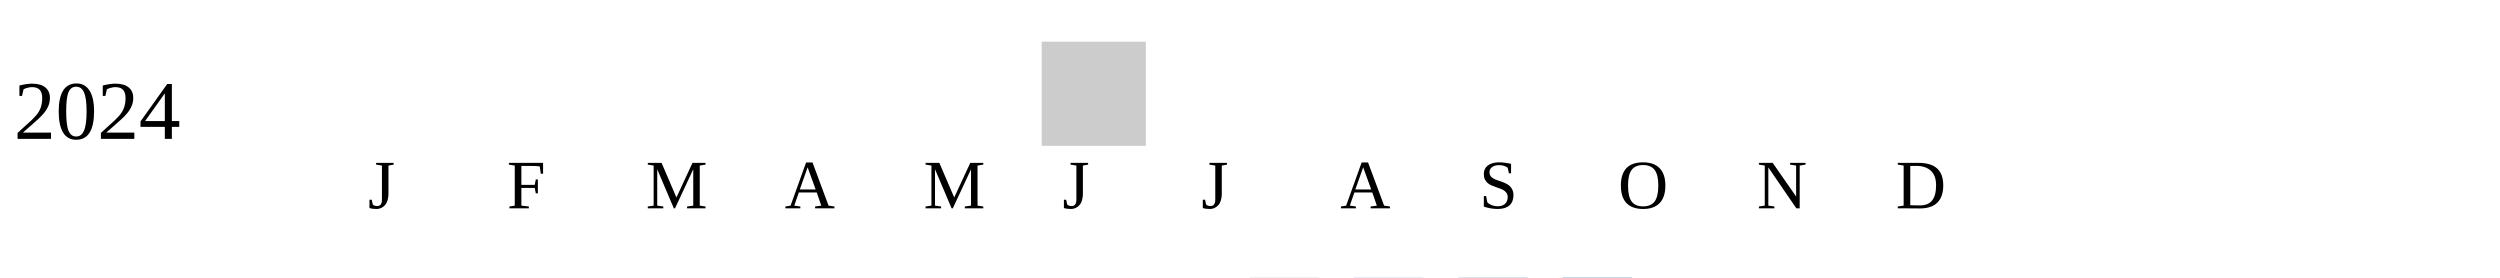
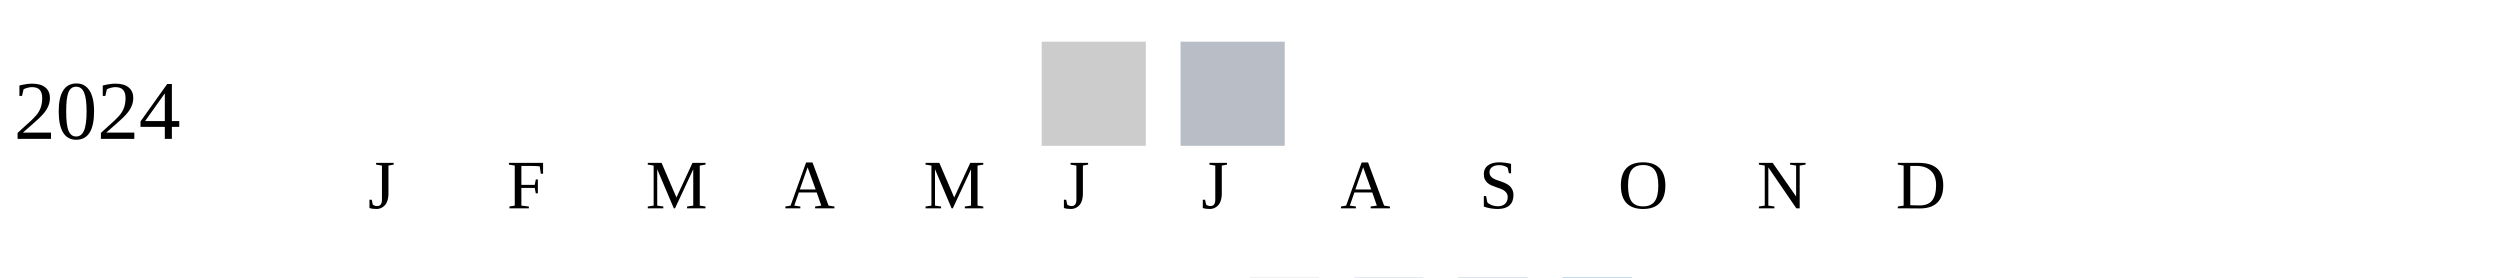
<svg xmlns="http://www.w3.org/2000/svg" width="360" height="40">
  <g transform="translate(0 0)">
    <text x="2" y="20">2024</text>
    <rect x="150" y="6" width="15" height="15" fill="#cccccc" />
+     <rect x="170" y="6" width="15" height="15" fill="#b9bdc6" />
  </g>
  <text style="font-size: 10px; text-align: center" x="53" y="30">J</text>
  <text style="font-size: 10px; text-align: center" x="73" y="30">F</text>
  <text style="font-size: 10px; text-align: center" x="93" y="30">M</text>
  <text style="font-size: 10px; text-align: center" x="113" y="30">A</text>
  <text style="font-size: 10px; text-align: center" x="133" y="30">M</text>
  <text style="font-size: 10px; text-align: center" x="153" y="30">J</text>
  <text style="font-size: 10px; text-align: center" x="173" y="30">J</text>
  <text style="font-size: 10px; text-align: center" x="193" y="30">A</text>
  <text style="font-size: 10px; text-align: center" x="213" y="30">S</text>
  <text style="font-size: 10px; text-align: center" x="233" y="30">O</text>
  <text style="font-size: 10px; text-align: center" x="253" y="30">N</text>
  <text style="font-size: 10px; text-align: center" x="273" y="30">D</text>
  <text style="font-size: 10px;" x="155" y="49">Less</text>
  <rect fill="#b9bdc6" width="10" height="10" x="180" y="40" />
  <rect fill="#919fba" width="10" height="10" x="195" y="40" />
  <rect fill="#6882ae" width="10" height="10" x="210" y="40" />
  <rect fill="#005a9c" width="10" height="10" x="225" y="40" />
  <text x="240" y="49" style="font-size: 10px;">More</text>
</svg>
